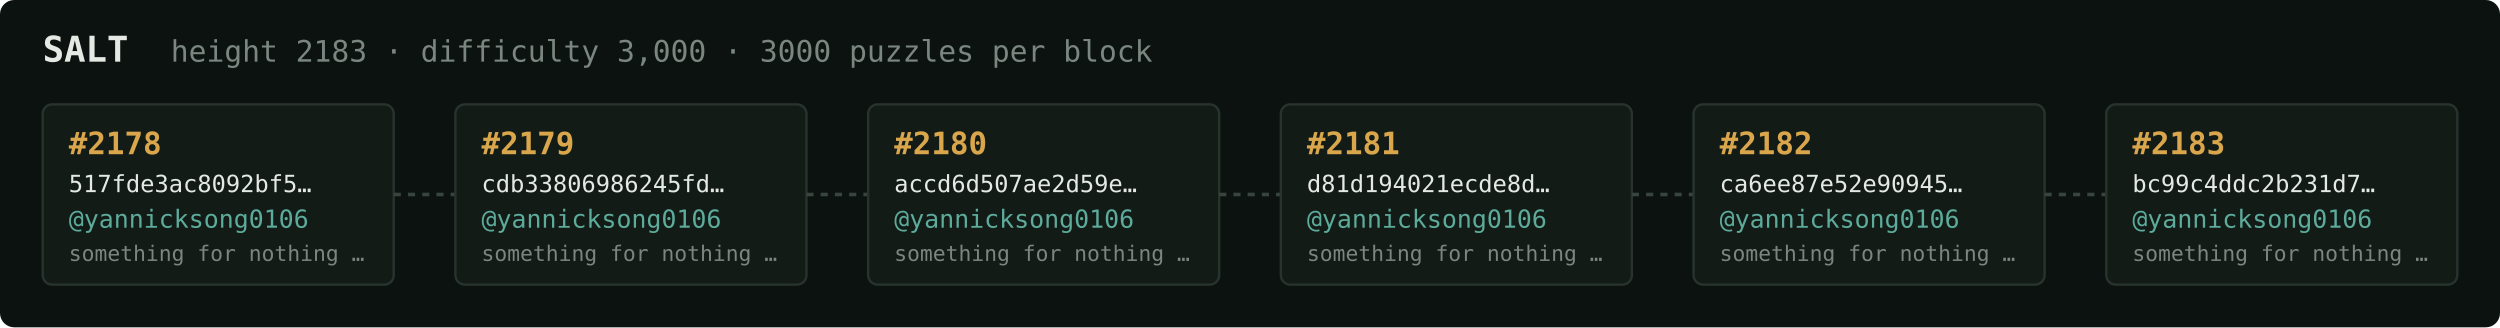
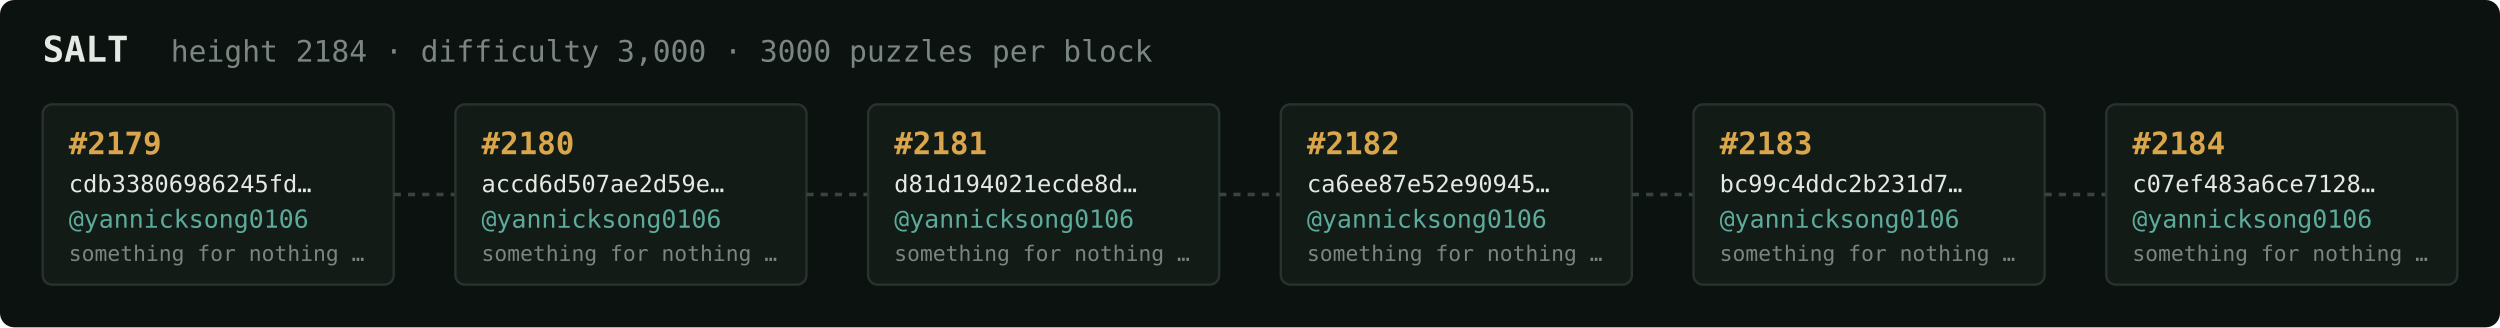
<svg xmlns="http://www.w3.org/2000/svg" width="1054" height="138" viewBox="0 0 1054 138" font-family="ui-monospace,SFMono-Regular,Menlo,monospace">
  <rect fill="#0c1210" width="1054" height="138" rx="6" />
  <text x="18" y="26" fill="#e5e9e3" font-size="15" font-weight="700">SALT</text>
-   <text x="72" y="26" fill="#7a867f" font-size="12.5">height 2183 · difficulty 3,000 · 3000 puzzles per block</text>
+   <text x="72" y="26" fill="#7a867f" font-size="12.5">height 2184 · difficulty 3,000 · 3000 puzzles per block</text>
  <rect x="18" y="44" width="148" height="76" rx="4" fill="#131b17" stroke="#28332e" stroke-width="1" />
-   <text x="29" y="65" fill="#d9a64c" font-size="13" font-weight="700">#2178</text>
-   <text x="29" y="81" fill="#e5e9e3" font-size="10">517fde3ac8092bf5…</text>
+   <text x="29" y="65" fill="#d9a64c" font-size="13" font-weight="700">#2179</text>
+   <text x="29" y="81" fill="#e5e9e3" font-size="10">cdb33806986245fd…</text>
  <text x="29" y="96" fill="#5cab9b" font-size="10.5">@yannicksong0106</text>
  <text x="29" y="110" fill="#7a867f" font-size="9">something for nothing …</text>
  <line x1="166" y1="82.0" x2="192" y2="82.0" stroke="#38443e" stroke-width="1.5" stroke-dasharray="3 3" />
  <rect x="192" y="44" width="148" height="76" rx="4" fill="#131b17" stroke="#28332e" stroke-width="1" />
-   <text x="203" y="65" fill="#d9a64c" font-size="13" font-weight="700">#2179</text>
-   <text x="203" y="81" fill="#e5e9e3" font-size="10">cdb33806986245fd…</text>
+   <text x="203" y="65" fill="#d9a64c" font-size="13" font-weight="700">#2180</text>
+   <text x="203" y="81" fill="#e5e9e3" font-size="10">accd6d507ae2d59e…</text>
  <text x="203" y="96" fill="#5cab9b" font-size="10.5">@yannicksong0106</text>
  <text x="203" y="110" fill="#7a867f" font-size="9">something for nothing …</text>
  <line x1="340" y1="82.0" x2="366" y2="82.0" stroke="#38443e" stroke-width="1.5" stroke-dasharray="3 3" />
  <rect x="366" y="44" width="148" height="76" rx="4" fill="#131b17" stroke="#28332e" stroke-width="1" />
-   <text x="377" y="65" fill="#d9a64c" font-size="13" font-weight="700">#2180</text>
-   <text x="377" y="81" fill="#e5e9e3" font-size="10">accd6d507ae2d59e…</text>
+   <text x="377" y="65" fill="#d9a64c" font-size="13" font-weight="700">#2181</text>
+   <text x="377" y="81" fill="#e5e9e3" font-size="10">d81d194021ecde8d…</text>
  <text x="377" y="96" fill="#5cab9b" font-size="10.5">@yannicksong0106</text>
  <text x="377" y="110" fill="#7a867f" font-size="9">something for nothing …</text>
  <line x1="514" y1="82.0" x2="540" y2="82.0" stroke="#38443e" stroke-width="1.5" stroke-dasharray="3 3" />
  <rect x="540" y="44" width="148" height="76" rx="4" fill="#131b17" stroke="#28332e" stroke-width="1" />
-   <text x="551" y="65" fill="#d9a64c" font-size="13" font-weight="700">#2181</text>
-   <text x="551" y="81" fill="#e5e9e3" font-size="10">d81d194021ecde8d…</text>
+   <text x="551" y="65" fill="#d9a64c" font-size="13" font-weight="700">#2182</text>
+   <text x="551" y="81" fill="#e5e9e3" font-size="10">ca6ee87e52e90945…</text>
  <text x="551" y="96" fill="#5cab9b" font-size="10.5">@yannicksong0106</text>
  <text x="551" y="110" fill="#7a867f" font-size="9">something for nothing …</text>
  <line x1="688" y1="82.0" x2="714" y2="82.0" stroke="#38443e" stroke-width="1.5" stroke-dasharray="3 3" />
  <rect x="714" y="44" width="148" height="76" rx="4" fill="#131b17" stroke="#28332e" stroke-width="1" />
-   <text x="725" y="65" fill="#d9a64c" font-size="13" font-weight="700">#2182</text>
-   <text x="725" y="81" fill="#e5e9e3" font-size="10">ca6ee87e52e90945…</text>
+   <text x="725" y="65" fill="#d9a64c" font-size="13" font-weight="700">#2183</text>
+   <text x="725" y="81" fill="#e5e9e3" font-size="10">bc99c4ddc2b231d7…</text>
  <text x="725" y="96" fill="#5cab9b" font-size="10.5">@yannicksong0106</text>
  <text x="725" y="110" fill="#7a867f" font-size="9">something for nothing …</text>
  <line x1="862" y1="82.0" x2="888" y2="82.0" stroke="#38443e" stroke-width="1.5" stroke-dasharray="3 3" />
  <rect x="888" y="44" width="148" height="76" rx="4" fill="#131b17" stroke="#28332e" stroke-width="1" />
-   <text x="899" y="65" fill="#d9a64c" font-size="13" font-weight="700">#2183</text>
-   <text x="899" y="81" fill="#e5e9e3" font-size="10">bc99c4ddc2b231d7…</text>
+   <text x="899" y="65" fill="#d9a64c" font-size="13" font-weight="700">#2184</text>
+   <text x="899" y="81" fill="#e5e9e3" font-size="10">c07ef483a6ce7128…</text>
  <text x="899" y="96" fill="#5cab9b" font-size="10.5">@yannicksong0106</text>
  <text x="899" y="110" fill="#7a867f" font-size="9">something for nothing …</text>
</svg>
